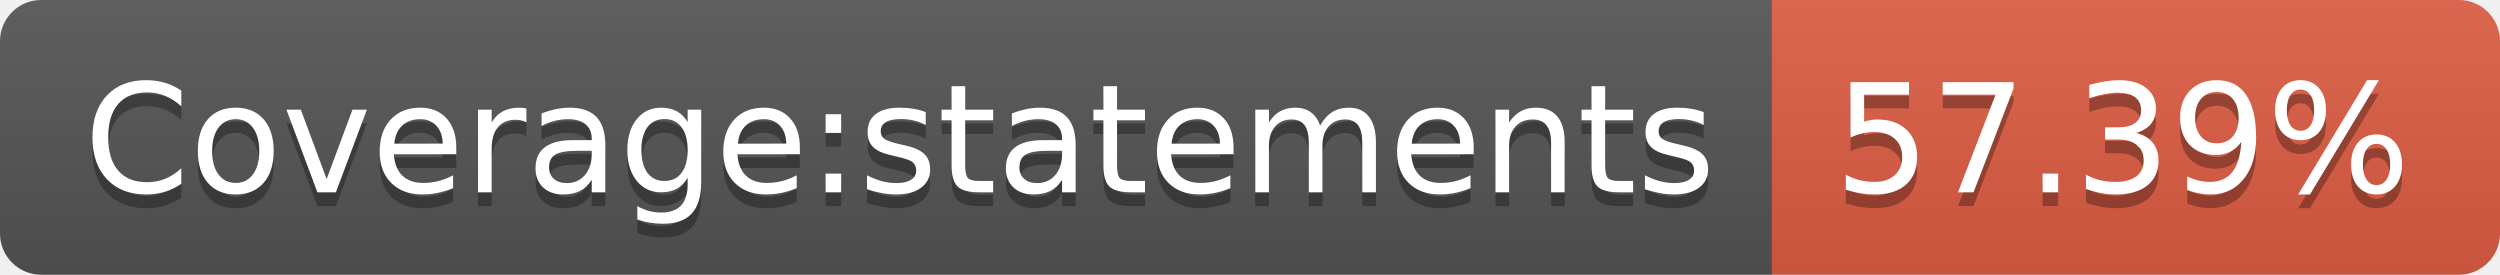
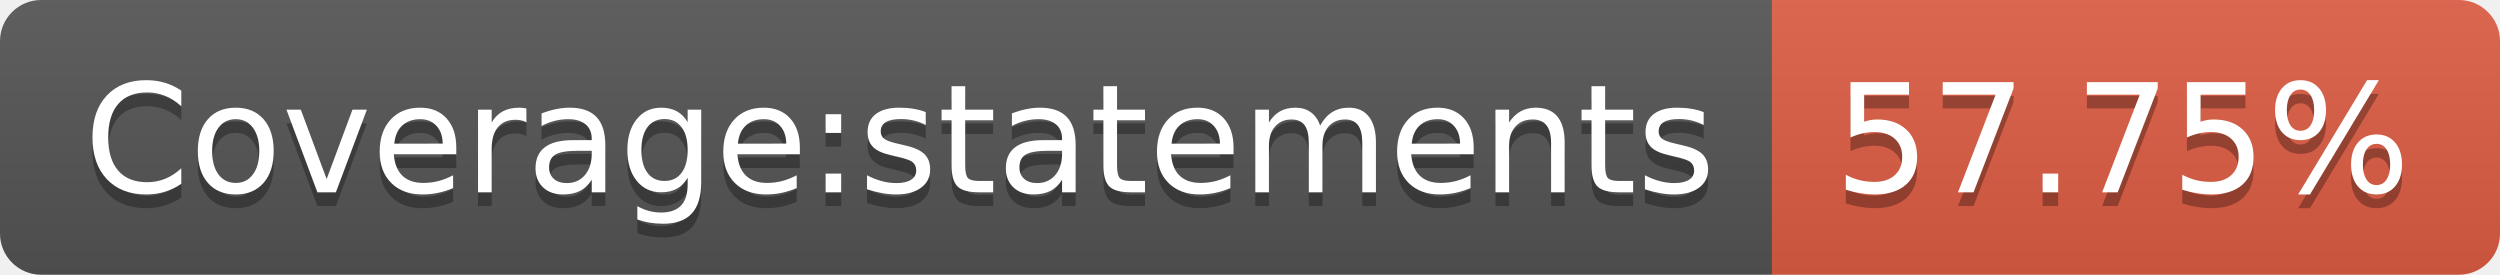
- <svg xmlns="http://www.w3.org/2000/svg" width="182" height="20" role="img" aria-label="Coverage:statements: 57.39%">
+ <svg xmlns="http://www.w3.org/2000/svg" width="182" height="20" role="img" aria-label="Coverage:statements: 57.75%">
  <linearGradient id="s" x2="0" y2="100%">
    <stop offset="0" stop-color="#bbb" stop-opacity=".1" />
    <stop offset="1" stop-opacity=".1" />
  </linearGradient>
  <clipPath id="r">
    <rect width="182" height="20" rx="3" fill="#fff" />
  </clipPath>
  <g clip-path="url(#r)">
    <rect width="129" height="20" fill="#555" />
    <rect x="129" width="53" height="20" fill="#e05d44" />
    <rect width="182" height="20" fill="url(#s)" />
  </g>
  <g fill="#fff" text-anchor="middle" font-family="Verdana,Geneva,DejaVu Sans,sans-serif" text-rendering="geometricPrecision" font-size="110">
    <text aria-hidden="true" x="655" y="150" fill="#010101" fill-opacity=".3" transform="scale(.1)" textLength="1190">Coverage:statements</text>
    <text x="655" y="140" transform="scale(.1)" fill="#fff" textLength="1190">Coverage:statements</text>
-     <text aria-hidden="true" x="1545" y="150" fill="#010101" fill-opacity=".3" transform="scale(.1)" textLength="430">57.39%</text>
-     <text x="1545" y="140" transform="scale(.1)" fill="#fff" textLength="430">57.39%</text>
+     <text aria-hidden="true" x="1545" y="150" fill="#010101" fill-opacity=".3" transform="scale(.1)" textLength="430">57.75%</text>
+     <text x="1545" y="140" transform="scale(.1)" fill="#fff" textLength="430">57.75%</text>
  </g>
</svg>
